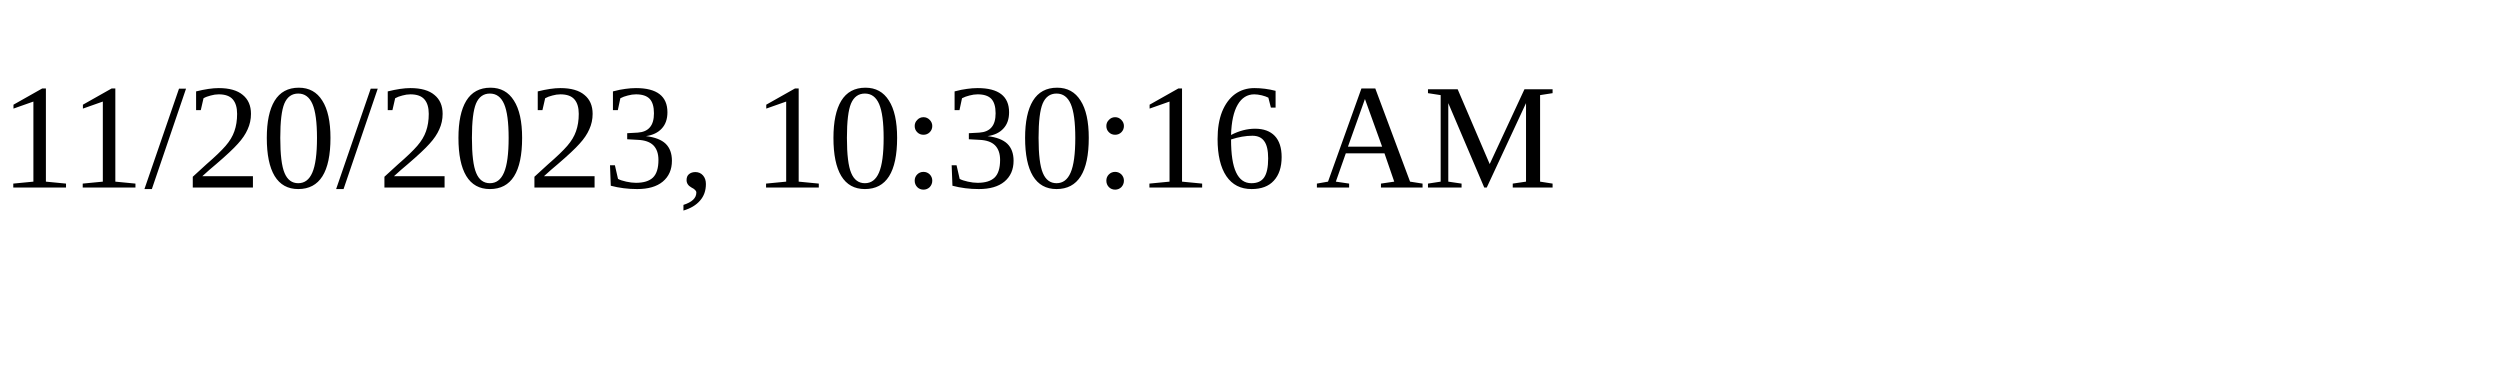
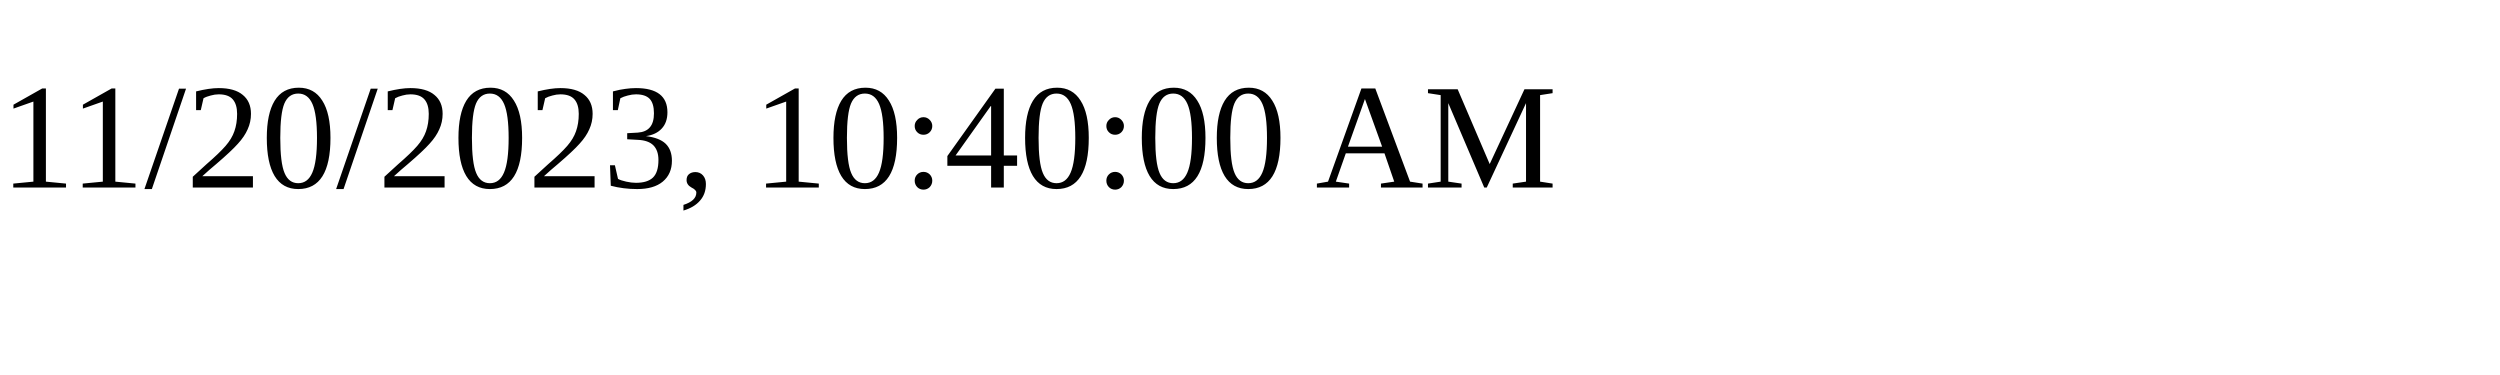
<svg xmlns="http://www.w3.org/2000/svg" height="30" width="200">
-   <text x="0" y="15">11/20/2023, 10:30:16 AM</text>
+   <text x="0" y="15">11/20/2023, 10:40:00 AM</text>
</svg>
